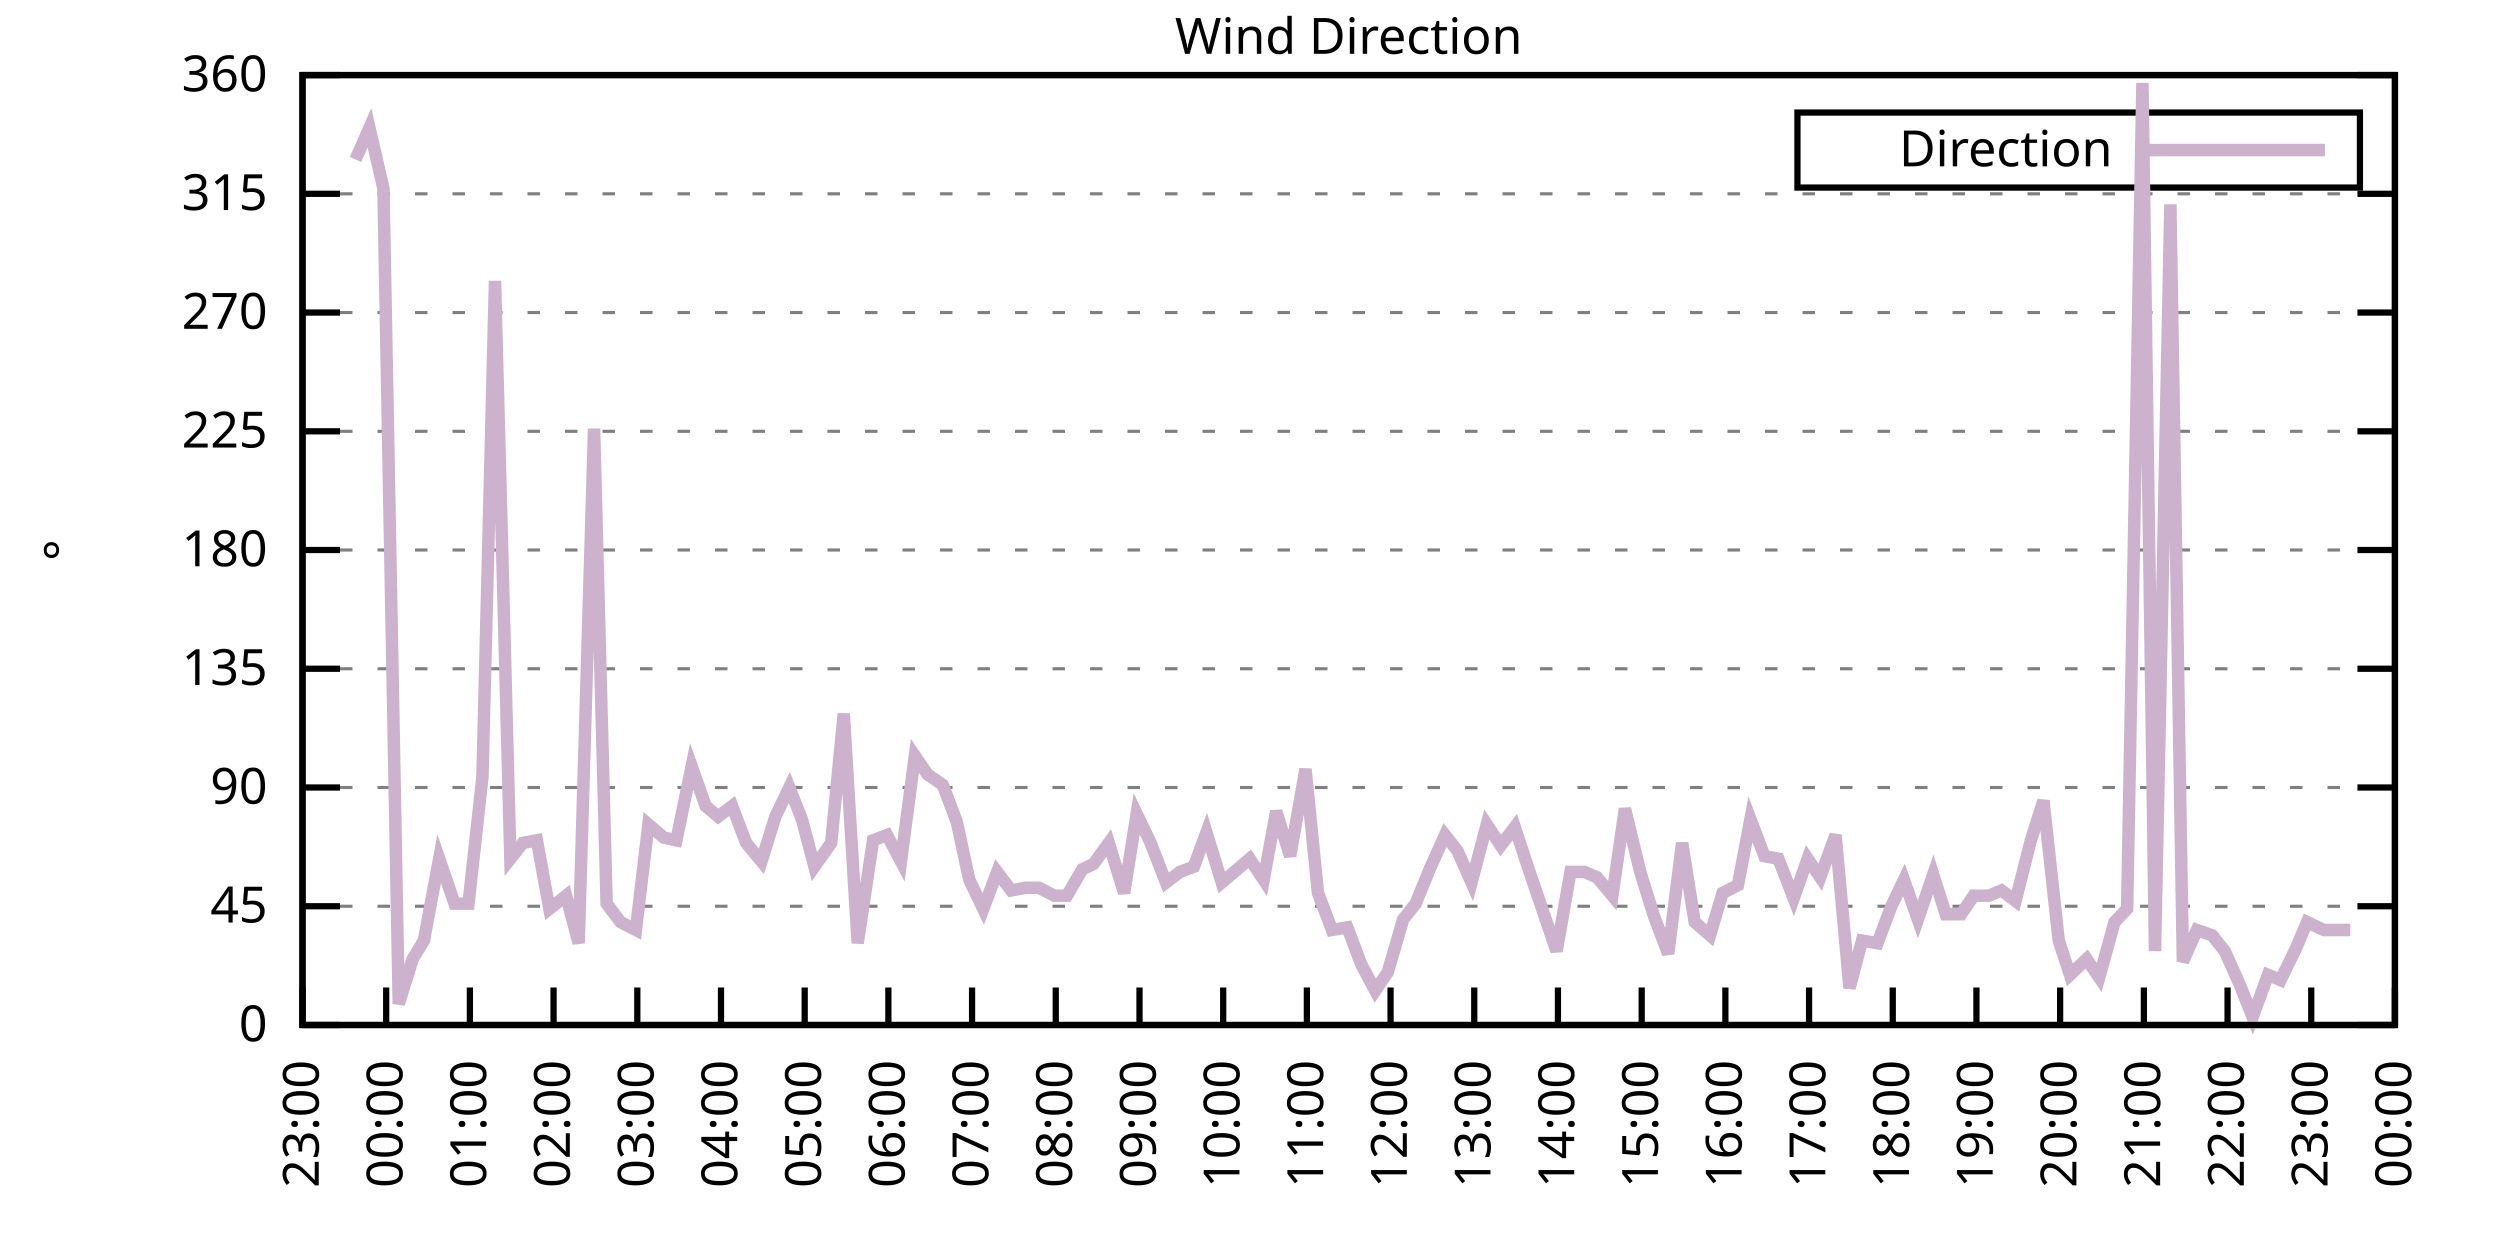
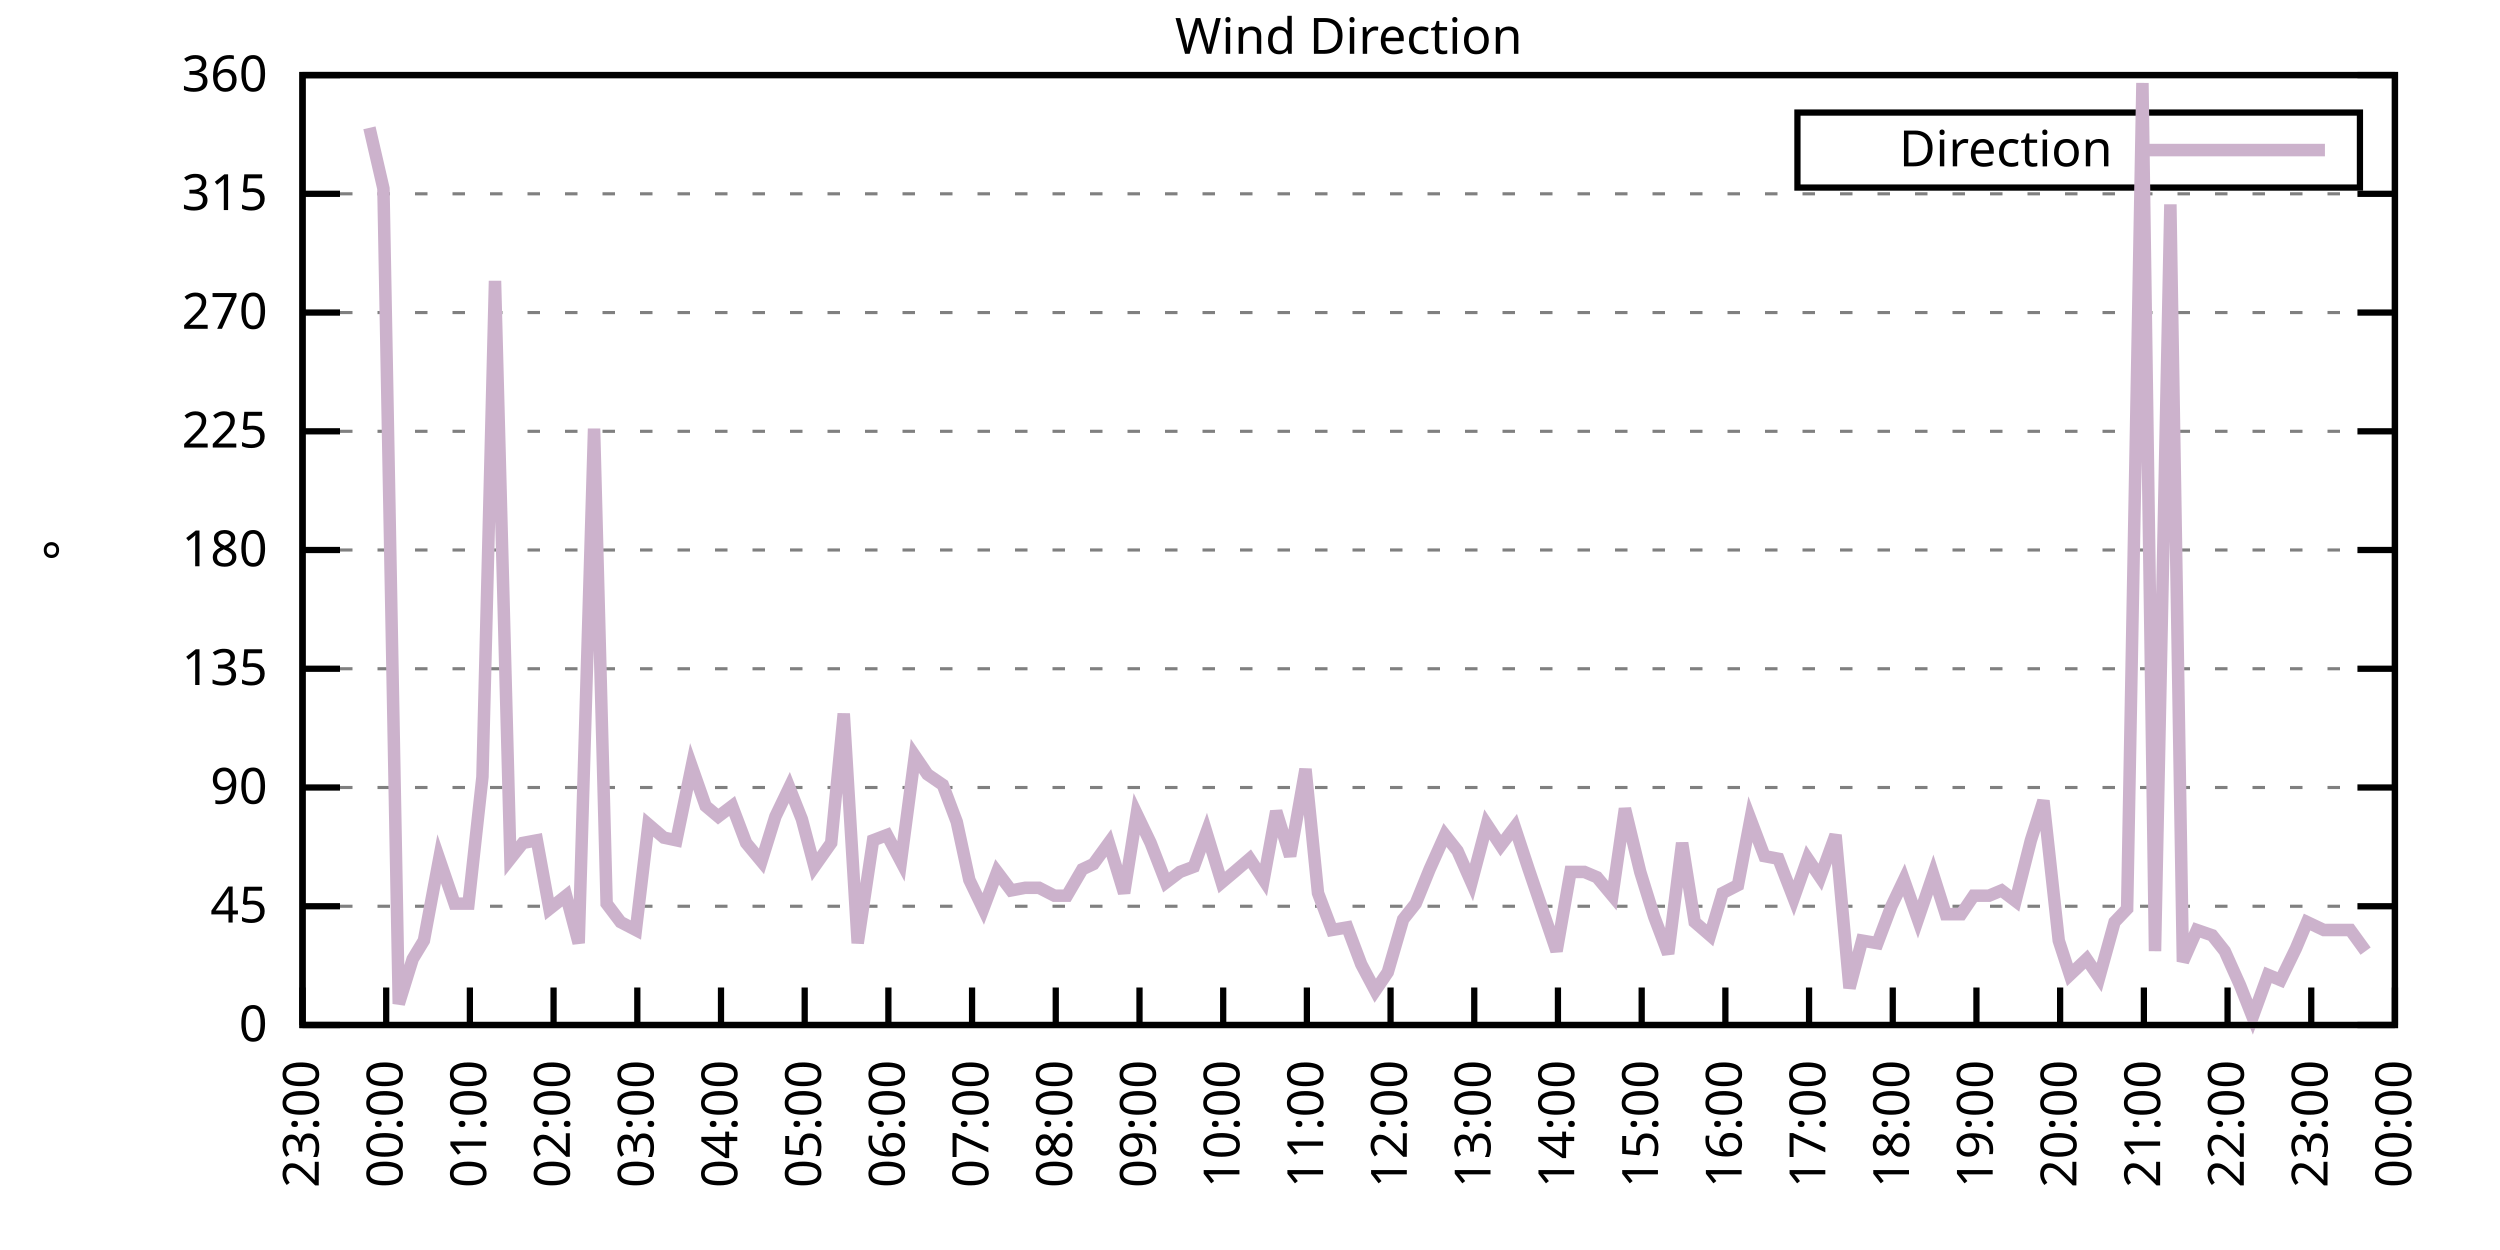
<svg xmlns="http://www.w3.org/2000/svg" xmlns:xlink="http://www.w3.org/1999/xlink" width="400" height="200" viewBox="0 0 400 200">
  <g id="gnuplot_canvas">
    <rect x="0" y="0" width="400" height="200" fill="none" />
    <defs>
      <circle id="gpDot" r="0.5" stroke-width="0.5" stroke="currentColor" />
      <path id="gpPt0" stroke-width="0.333" stroke="currentColor" d="M-1,0 h2 M0,-1 v2" />
      <path id="gpPt1" stroke-width="0.333" stroke="currentColor" d="M-1,-1 L1,1 M1,-1 L-1,1" />
      <path id="gpPt2" stroke-width="0.333" stroke="currentColor" d="M-1,0 L1,0 M0,-1 L0,1 M-1,-1 L1,1 M-1,1 L1,-1" />
      <rect id="gpPt3" stroke-width="0.333" stroke="currentColor" x="-1" y="-1" width="2" height="2" />
      <rect id="gpPt4" stroke-width="0.333" stroke="currentColor" fill="currentColor" x="-1" y="-1" width="2" height="2" />
      <circle id="gpPt5" stroke-width="0.333" stroke="currentColor" cx="0" cy="0" r="1" />
      <use xlink:href="#gpPt5" id="gpPt6" fill="currentColor" stroke="none" />
      <path id="gpPt7" stroke-width="0.333" stroke="currentColor" d="M0,-1.33 L-1.33,0.67 L1.33,0.67 z" />
      <use xlink:href="#gpPt7" id="gpPt8" fill="currentColor" stroke="none" />
      <use xlink:href="#gpPt7" id="gpPt9" stroke="currentColor" transform="rotate(180)" />
      <use xlink:href="#gpPt9" id="gpPt10" fill="currentColor" stroke="none" />
      <use xlink:href="#gpPt3" id="gpPt11" stroke="currentColor" transform="rotate(45)" />
      <use xlink:href="#gpPt11" id="gpPt12" fill="currentColor" stroke="none" />
      <path id="gpPt13" stroke-width="0.333" stroke="currentColor" d="M0,1.330 L1.265,0.411 L0.782,-1.067 L-0.782,-1.076 L-1.265,0.411 z" />
      <use xlink:href="#gpPt13" id="gpPt14" fill="currentColor" stroke="none" />
      <filter id="textbox" filterUnits="objectBoundingBox" x="0" y="0" height="1" width="1">
        <feFlood flood-color="white" flood-opacity="1" result="bgnd" />
        <feComposite in="SourceGraphic" in2="bgnd" operator="atop" />
      </filter>
      <filter id="greybox" filterUnits="objectBoundingBox" x="0" y="0" height="1" width="1">
        <feFlood flood-color="lightgrey" flood-opacity="1" result="grey" />
        <feComposite in="SourceGraphic" in2="grey" operator="atop" />
      </filter>
    </defs>
    <g fill="none" color="white" stroke="currentColor" stroke-width="1.00" stroke-linecap="butt" stroke-linejoin="miter">
</g>
    <g fill="none" color="black" stroke="currentColor" stroke-width="1.00" stroke-linecap="butt" stroke-linejoin="miter">
      <g stroke="none" shape-rendering="crispEdges">
        <polygon fill="rgb(255, 255, 255)" points="48.40,164.00 383.18,164.00 383.18,12.02 48.40,12.02 " />
      </g>
    </g>
    <g fill="none" color="black" stroke="currentColor" stroke-width="1.00" stroke-linecap="butt" stroke-linejoin="miter">
</g>
    <g fill="none" color="black" stroke="black" stroke-width="0.50" stroke-linecap="butt" stroke-linejoin="miter">
</g>
    <g fill="none" color="gray" stroke="currentColor" stroke-width="0.50" stroke-linecap="butt" stroke-linejoin="miter">
      <path stroke="gray" stroke-dasharray="2,4" class="gridline" d="M48.40,164.00 L383.19,164.00  " />
    </g>
    <g fill="none" color="gray" stroke="gray" stroke-width="1.00" stroke-linecap="butt" stroke-linejoin="miter">
</g>
    <g fill="none" color="black" stroke="currentColor" stroke-width="1.00" stroke-linecap="butt" stroke-linejoin="miter">
      <path stroke="black" d="M48.40,164.00 L54.40,164.00 M383.19,164.00 L377.19,164.00  " />
      <g transform="translate(42.80,166.60)" stroke="none" fill="black" font-family="Sans" font-size="8.00" text-anchor="end">
        <text>
          <tspan font-family="Sans"> 0</tspan>
        </text>
      </g>
    </g>
    <g fill="none" color="black" stroke="currentColor" stroke-width="1.00" stroke-linecap="butt" stroke-linejoin="miter">
</g>
    <g fill="none" color="black" stroke="black" stroke-width="0.50" stroke-linecap="butt" stroke-linejoin="miter">
</g>
    <g fill="none" color="gray" stroke="currentColor" stroke-width="0.50" stroke-linecap="butt" stroke-linejoin="miter">
      <path stroke="gray" stroke-dasharray="2,4" class="gridline" d="M48.40,145.00 L383.19,145.00  " />
    </g>
    <g fill="none" color="gray" stroke="gray" stroke-width="1.00" stroke-linecap="butt" stroke-linejoin="miter">
</g>
    <g fill="none" color="black" stroke="currentColor" stroke-width="1.00" stroke-linecap="butt" stroke-linejoin="miter">
      <path stroke="black" d="M48.40,145.00 L54.40,145.00 M383.19,145.00 L377.19,145.00  " />
      <g transform="translate(42.80,147.60)" stroke="none" fill="black" font-family="Sans" font-size="8.00" text-anchor="end">
        <text>
          <tspan font-family="Sans"> 45</tspan>
        </text>
      </g>
    </g>
    <g fill="none" color="black" stroke="currentColor" stroke-width="1.00" stroke-linecap="butt" stroke-linejoin="miter">
</g>
    <g fill="none" color="black" stroke="black" stroke-width="0.50" stroke-linecap="butt" stroke-linejoin="miter">
</g>
    <g fill="none" color="gray" stroke="currentColor" stroke-width="0.50" stroke-linecap="butt" stroke-linejoin="miter">
      <path stroke="gray" stroke-dasharray="2,4" class="gridline" d="M48.40,126.00 L383.19,126.00  " />
    </g>
    <g fill="none" color="gray" stroke="gray" stroke-width="1.00" stroke-linecap="butt" stroke-linejoin="miter">
</g>
    <g fill="none" color="black" stroke="currentColor" stroke-width="1.00" stroke-linecap="butt" stroke-linejoin="miter">
      <path stroke="black" d="M48.40,126.00 L54.40,126.00 M383.19,126.00 L377.19,126.00  " />
      <g transform="translate(42.80,128.60)" stroke="none" fill="black" font-family="Sans" font-size="8.00" text-anchor="end">
        <text>
          <tspan font-family="Sans"> 90</tspan>
        </text>
      </g>
    </g>
    <g fill="none" color="black" stroke="currentColor" stroke-width="1.00" stroke-linecap="butt" stroke-linejoin="miter">
</g>
    <g fill="none" color="black" stroke="black" stroke-width="0.50" stroke-linecap="butt" stroke-linejoin="miter">
</g>
    <g fill="none" color="gray" stroke="currentColor" stroke-width="0.50" stroke-linecap="butt" stroke-linejoin="miter">
      <path stroke="gray" stroke-dasharray="2,4" class="gridline" d="M48.40,107.00 L383.19,107.00  " />
    </g>
    <g fill="none" color="gray" stroke="gray" stroke-width="1.00" stroke-linecap="butt" stroke-linejoin="miter">
</g>
    <g fill="none" color="black" stroke="currentColor" stroke-width="1.00" stroke-linecap="butt" stroke-linejoin="miter">
      <path stroke="black" d="M48.40,107.00 L54.40,107.00 M383.19,107.00 L377.19,107.00  " />
      <g transform="translate(42.80,109.60)" stroke="none" fill="black" font-family="Sans" font-size="8.00" text-anchor="end">
        <text>
          <tspan font-family="Sans"> 135</tspan>
        </text>
      </g>
    </g>
    <g fill="none" color="black" stroke="currentColor" stroke-width="1.00" stroke-linecap="butt" stroke-linejoin="miter">
</g>
    <g fill="none" color="black" stroke="black" stroke-width="0.50" stroke-linecap="butt" stroke-linejoin="miter">
</g>
    <g fill="none" color="gray" stroke="currentColor" stroke-width="0.50" stroke-linecap="butt" stroke-linejoin="miter">
      <path stroke="gray" stroke-dasharray="2,4" class="gridline" d="M48.40,88.00 L383.19,88.00  " />
    </g>
    <g fill="none" color="gray" stroke="gray" stroke-width="1.00" stroke-linecap="butt" stroke-linejoin="miter">
</g>
    <g fill="none" color="black" stroke="currentColor" stroke-width="1.00" stroke-linecap="butt" stroke-linejoin="miter">
      <path stroke="black" d="M48.40,88.00 L54.40,88.00 M383.19,88.00 L377.19,88.00  " />
      <g transform="translate(42.80,90.60)" stroke="none" fill="black" font-family="Sans" font-size="8.00" text-anchor="end">
        <text>
          <tspan font-family="Sans"> 180</tspan>
        </text>
      </g>
    </g>
    <g fill="none" color="black" stroke="currentColor" stroke-width="1.00" stroke-linecap="butt" stroke-linejoin="miter">
</g>
    <g fill="none" color="black" stroke="black" stroke-width="0.50" stroke-linecap="butt" stroke-linejoin="miter">
</g>
    <g fill="none" color="gray" stroke="currentColor" stroke-width="0.50" stroke-linecap="butt" stroke-linejoin="miter">
      <path stroke="gray" stroke-dasharray="2,4" class="gridline" d="M48.40,69.01 L383.19,69.01  " />
    </g>
    <g fill="none" color="gray" stroke="gray" stroke-width="1.00" stroke-linecap="butt" stroke-linejoin="miter">
</g>
    <g fill="none" color="black" stroke="currentColor" stroke-width="1.00" stroke-linecap="butt" stroke-linejoin="miter">
      <path stroke="black" d="M48.40,69.01 L54.40,69.01 M383.19,69.01 L377.19,69.01  " />
      <g transform="translate(42.80,71.61)" stroke="none" fill="black" font-family="Sans" font-size="8.00" text-anchor="end">
        <text>
          <tspan font-family="Sans"> 225</tspan>
        </text>
      </g>
    </g>
    <g fill="none" color="black" stroke="currentColor" stroke-width="1.00" stroke-linecap="butt" stroke-linejoin="miter">
</g>
    <g fill="none" color="black" stroke="black" stroke-width="0.50" stroke-linecap="butt" stroke-linejoin="miter">
</g>
    <g fill="none" color="gray" stroke="currentColor" stroke-width="0.50" stroke-linecap="butt" stroke-linejoin="miter">
      <path stroke="gray" stroke-dasharray="2,4" class="gridline" d="M48.40,50.01 L383.19,50.01  " />
    </g>
    <g fill="none" color="gray" stroke="gray" stroke-width="1.00" stroke-linecap="butt" stroke-linejoin="miter">
</g>
    <g fill="none" color="black" stroke="currentColor" stroke-width="1.00" stroke-linecap="butt" stroke-linejoin="miter">
      <path stroke="black" d="M48.40,50.01 L54.40,50.01 M383.19,50.01 L377.19,50.01  " />
      <g transform="translate(42.80,52.61)" stroke="none" fill="black" font-family="Sans" font-size="8.00" text-anchor="end">
        <text>
          <tspan font-family="Sans"> 270</tspan>
        </text>
      </g>
    </g>
    <g fill="none" color="black" stroke="currentColor" stroke-width="1.00" stroke-linecap="butt" stroke-linejoin="miter">
</g>
    <g fill="none" color="black" stroke="black" stroke-width="0.50" stroke-linecap="butt" stroke-linejoin="miter">
</g>
    <g fill="none" color="gray" stroke="currentColor" stroke-width="0.50" stroke-linecap="butt" stroke-linejoin="miter">
      <path stroke="gray" stroke-dasharray="2,4" class="gridline" d="M48.40,31.01 L383.19,31.01  " />
    </g>
    <g fill="none" color="gray" stroke="gray" stroke-width="1.00" stroke-linecap="butt" stroke-linejoin="miter">
</g>
    <g fill="none" color="black" stroke="currentColor" stroke-width="1.00" stroke-linecap="butt" stroke-linejoin="miter">
      <path stroke="black" d="M48.40,31.01 L54.40,31.01 M383.19,31.01 L377.19,31.01  " />
      <g transform="translate(42.80,33.61)" stroke="none" fill="black" font-family="Sans" font-size="8.00" text-anchor="end">
        <text>
          <tspan font-family="Sans"> 315</tspan>
        </text>
      </g>
    </g>
    <g fill="none" color="black" stroke="currentColor" stroke-width="1.00" stroke-linecap="butt" stroke-linejoin="miter">
</g>
    <g fill="none" color="black" stroke="black" stroke-width="0.50" stroke-linecap="butt" stroke-linejoin="miter">
</g>
    <g fill="none" color="gray" stroke="currentColor" stroke-width="0.50" stroke-linecap="butt" stroke-linejoin="miter">
      <path stroke="gray" stroke-dasharray="2,4" class="gridline" d="M48.40,12.01 L383.19,12.01  " />
    </g>
    <g fill="none" color="gray" stroke="gray" stroke-width="1.00" stroke-linecap="butt" stroke-linejoin="miter">
</g>
    <g fill="none" color="black" stroke="currentColor" stroke-width="1.00" stroke-linecap="butt" stroke-linejoin="miter">
      <path stroke="black" d="M48.40,12.01 L54.40,12.01 M383.19,12.01 L377.19,12.01  " />
      <g transform="translate(42.80,14.61)" stroke="none" fill="black" font-family="Sans" font-size="8.00" text-anchor="end">
        <text>
          <tspan font-family="Sans"> 360</tspan>
        </text>
      </g>
    </g>
    <g fill="none" color="black" stroke="currentColor" stroke-width="1.00" stroke-linecap="butt" stroke-linejoin="miter">
      <path stroke="black" d="M48.40,164.00 L48.40,158.00  " />
      <g transform="translate(51.00,169.60) rotate(270.00)" stroke="none" fill="black" font-family="Sans" font-size="8.00" text-anchor="end">
        <text>
          <tspan font-family="Sans">23:00</tspan>
        </text>
      </g>
    </g>
    <g fill="none" color="black" stroke="currentColor" stroke-width="1.00" stroke-linecap="butt" stroke-linejoin="miter">
      <path stroke="black" d="M61.79,164.00 L61.79,158.00  " />
      <g transform="translate(64.39,169.60) rotate(270.00)" stroke="none" fill="black" font-family="Sans" font-size="8.00" text-anchor="end">
        <text>
          <tspan font-family="Sans">00:00</tspan>
        </text>
      </g>
    </g>
    <g fill="none" color="black" stroke="currentColor" stroke-width="1.00" stroke-linecap="butt" stroke-linejoin="miter">
      <path stroke="black" d="M75.18,164.00 L75.18,158.00  " />
      <g transform="translate(77.78,169.60) rotate(270.00)" stroke="none" fill="black" font-family="Sans" font-size="8.00" text-anchor="end">
        <text>
          <tspan font-family="Sans">01:00</tspan>
        </text>
      </g>
    </g>
    <g fill="none" color="black" stroke="currentColor" stroke-width="1.00" stroke-linecap="butt" stroke-linejoin="miter">
      <path stroke="black" d="M88.57,164.00 L88.57,158.00  " />
      <g transform="translate(91.17,169.60) rotate(270.00)" stroke="none" fill="black" font-family="Sans" font-size="8.00" text-anchor="end">
        <text>
          <tspan font-family="Sans">02:00</tspan>
        </text>
      </g>
    </g>
    <g fill="none" color="black" stroke="currentColor" stroke-width="1.00" stroke-linecap="butt" stroke-linejoin="miter">
      <path stroke="black" d="M101.97,164.00 L101.97,158.00  " />
      <g transform="translate(104.57,169.60) rotate(270.00)" stroke="none" fill="black" font-family="Sans" font-size="8.00" text-anchor="end">
        <text>
          <tspan font-family="Sans">03:00</tspan>
        </text>
      </g>
    </g>
    <g fill="none" color="black" stroke="currentColor" stroke-width="1.00" stroke-linecap="butt" stroke-linejoin="miter">
      <path stroke="black" d="M115.36,164.00 L115.36,158.00  " />
      <g transform="translate(117.96,169.60) rotate(270.00)" stroke="none" fill="black" font-family="Sans" font-size="8.00" text-anchor="end">
        <text>
          <tspan font-family="Sans">04:00</tspan>
        </text>
      </g>
    </g>
    <g fill="none" color="black" stroke="currentColor" stroke-width="1.00" stroke-linecap="butt" stroke-linejoin="miter">
      <path stroke="black" d="M128.75,164.00 L128.75,158.00  " />
      <g transform="translate(131.35,169.60) rotate(270.00)" stroke="none" fill="black" font-family="Sans" font-size="8.00" text-anchor="end">
        <text>
          <tspan font-family="Sans">05:00</tspan>
        </text>
      </g>
    </g>
    <g fill="none" color="black" stroke="currentColor" stroke-width="1.00" stroke-linecap="butt" stroke-linejoin="miter">
      <path stroke="black" d="M142.14,164.00 L142.14,158.00  " />
      <g transform="translate(144.74,169.60) rotate(270.00)" stroke="none" fill="black" font-family="Sans" font-size="8.00" text-anchor="end">
        <text>
          <tspan font-family="Sans">06:00</tspan>
        </text>
      </g>
    </g>
    <g fill="none" color="black" stroke="currentColor" stroke-width="1.00" stroke-linecap="butt" stroke-linejoin="miter">
      <path stroke="black" d="M155.53,164.00 L155.53,158.00  " />
      <g transform="translate(158.13,169.60) rotate(270.00)" stroke="none" fill="black" font-family="Sans" font-size="8.00" text-anchor="end">
        <text>
          <tspan font-family="Sans">07:00</tspan>
        </text>
      </g>
    </g>
    <g fill="none" color="black" stroke="currentColor" stroke-width="1.00" stroke-linecap="butt" stroke-linejoin="miter">
      <path stroke="black" d="M168.92,164.00 L168.92,158.00  " />
      <g transform="translate(171.52,169.60) rotate(270.00)" stroke="none" fill="black" font-family="Sans" font-size="8.00" text-anchor="end">
        <text>
          <tspan font-family="Sans">08:00</tspan>
        </text>
      </g>
    </g>
    <g fill="none" color="black" stroke="currentColor" stroke-width="1.00" stroke-linecap="butt" stroke-linejoin="miter">
      <path stroke="black" d="M182.32,164.00 L182.32,158.00  " />
      <g transform="translate(184.92,169.60) rotate(270.00)" stroke="none" fill="black" font-family="Sans" font-size="8.00" text-anchor="end">
        <text>
          <tspan font-family="Sans">09:00</tspan>
        </text>
      </g>
    </g>
    <g fill="none" color="black" stroke="currentColor" stroke-width="1.00" stroke-linecap="butt" stroke-linejoin="miter">
      <path stroke="black" d="M195.71,164.00 L195.71,158.00  " />
      <g transform="translate(198.31,169.60) rotate(270.00)" stroke="none" fill="black" font-family="Sans" font-size="8.00" text-anchor="end">
        <text>
          <tspan font-family="Sans">10:00</tspan>
        </text>
      </g>
    </g>
    <g fill="none" color="black" stroke="currentColor" stroke-width="1.00" stroke-linecap="butt" stroke-linejoin="miter">
      <path stroke="black" d="M209.10,164.00 L209.10,158.00  " />
      <g transform="translate(211.70,169.60) rotate(270.00)" stroke="none" fill="black" font-family="Sans" font-size="8.00" text-anchor="end">
        <text>
          <tspan font-family="Sans">11:00</tspan>
        </text>
      </g>
    </g>
    <g fill="none" color="black" stroke="currentColor" stroke-width="1.00" stroke-linecap="butt" stroke-linejoin="miter">
      <path stroke="black" d="M222.49,164.00 L222.49,158.00  " />
      <g transform="translate(225.09,169.60) rotate(270.00)" stroke="none" fill="black" font-family="Sans" font-size="8.00" text-anchor="end">
        <text>
          <tspan font-family="Sans">12:00</tspan>
        </text>
      </g>
    </g>
    <g fill="none" color="black" stroke="currentColor" stroke-width="1.00" stroke-linecap="butt" stroke-linejoin="miter">
      <path stroke="black" d="M235.88,164.00 L235.88,158.00  " />
      <g transform="translate(238.48,169.60) rotate(270.00)" stroke="none" fill="black" font-family="Sans" font-size="8.00" text-anchor="end">
        <text>
          <tspan font-family="Sans">13:00</tspan>
        </text>
      </g>
    </g>
    <g fill="none" color="black" stroke="currentColor" stroke-width="1.00" stroke-linecap="butt" stroke-linejoin="miter">
      <path stroke="black" d="M249.27,164.00 L249.27,158.00  " />
      <g transform="translate(251.87,169.60) rotate(270.00)" stroke="none" fill="black" font-family="Sans" font-size="8.00" text-anchor="end">
        <text>
          <tspan font-family="Sans">14:00</tspan>
        </text>
      </g>
    </g>
    <g fill="none" color="black" stroke="currentColor" stroke-width="1.00" stroke-linecap="butt" stroke-linejoin="miter">
      <path stroke="black" d="M262.67,164.00 L262.67,158.00  " />
      <g transform="translate(265.27,169.60) rotate(270.00)" stroke="none" fill="black" font-family="Sans" font-size="8.00" text-anchor="end">
        <text>
          <tspan font-family="Sans">15:00</tspan>
        </text>
      </g>
    </g>
    <g fill="none" color="black" stroke="currentColor" stroke-width="1.00" stroke-linecap="butt" stroke-linejoin="miter">
      <path stroke="black" d="M276.06,164.00 L276.06,158.00  " />
      <g transform="translate(278.66,169.60) rotate(270.00)" stroke="none" fill="black" font-family="Sans" font-size="8.00" text-anchor="end">
        <text>
          <tspan font-family="Sans">16:00</tspan>
        </text>
      </g>
    </g>
    <g fill="none" color="black" stroke="currentColor" stroke-width="1.00" stroke-linecap="butt" stroke-linejoin="miter">
      <path stroke="black" d="M289.45,164.00 L289.45,158.00  " />
      <g transform="translate(292.05,169.60) rotate(270.00)" stroke="none" fill="black" font-family="Sans" font-size="8.00" text-anchor="end">
        <text>
          <tspan font-family="Sans">17:00</tspan>
        </text>
      </g>
    </g>
    <g fill="none" color="black" stroke="currentColor" stroke-width="1.00" stroke-linecap="butt" stroke-linejoin="miter">
      <path stroke="black" d="M302.84,164.00 L302.84,158.00  " />
      <g transform="translate(305.44,169.60) rotate(270.00)" stroke="none" fill="black" font-family="Sans" font-size="8.00" text-anchor="end">
        <text>
          <tspan font-family="Sans">18:00</tspan>
        </text>
      </g>
    </g>
    <g fill="none" color="black" stroke="currentColor" stroke-width="1.00" stroke-linecap="butt" stroke-linejoin="miter">
      <path stroke="black" d="M316.23,164.00 L316.23,158.00  " />
      <g transform="translate(318.83,169.60) rotate(270.00)" stroke="none" fill="black" font-family="Sans" font-size="8.00" text-anchor="end">
        <text>
          <tspan font-family="Sans">19:00</tspan>
        </text>
      </g>
    </g>
    <g fill="none" color="black" stroke="currentColor" stroke-width="1.00" stroke-linecap="butt" stroke-linejoin="miter">
      <path stroke="black" d="M329.62,164.00 L329.62,158.00  " />
      <g transform="translate(332.22,169.60) rotate(270.00)" stroke="none" fill="black" font-family="Sans" font-size="8.00" text-anchor="end">
        <text>
          <tspan font-family="Sans">20:00</tspan>
        </text>
      </g>
    </g>
    <g fill="none" color="black" stroke="currentColor" stroke-width="1.00" stroke-linecap="butt" stroke-linejoin="miter">
      <path stroke="black" d="M343.02,164.00 L343.02,158.00  " />
      <g transform="translate(345.62,169.60) rotate(270.00)" stroke="none" fill="black" font-family="Sans" font-size="8.00" text-anchor="end">
        <text>
          <tspan font-family="Sans">21:00</tspan>
        </text>
      </g>
    </g>
    <g fill="none" color="black" stroke="currentColor" stroke-width="1.00" stroke-linecap="butt" stroke-linejoin="miter">
      <path stroke="black" d="M356.41,164.00 L356.41,158.00  " />
      <g transform="translate(359.01,169.60) rotate(270.00)" stroke="none" fill="black" font-family="Sans" font-size="8.00" text-anchor="end">
        <text>
          <tspan font-family="Sans">22:00</tspan>
        </text>
      </g>
    </g>
    <g fill="none" color="black" stroke="currentColor" stroke-width="1.00" stroke-linecap="butt" stroke-linejoin="miter">
      <path stroke="black" d="M369.80,164.00 L369.80,158.00  " />
      <g transform="translate(372.40,169.60) rotate(270.00)" stroke="none" fill="black" font-family="Sans" font-size="8.00" text-anchor="end">
        <text>
          <tspan font-family="Sans">23:00</tspan>
        </text>
      </g>
    </g>
    <g fill="none" color="black" stroke="currentColor" stroke-width="1.00" stroke-linecap="butt" stroke-linejoin="miter">
      <path stroke="black" d="M383.19,164.00 L383.19,158.00  " />
      <g transform="translate(385.79,169.60) rotate(270.00)" stroke="none" fill="black" font-family="Sans" font-size="8.00" text-anchor="end">
        <text>
          <tspan font-family="Sans">00:00</tspan>
        </text>
      </g>
    </g>
    <g fill="none" color="black" stroke="currentColor" stroke-width="1.00" stroke-linecap="butt" stroke-linejoin="miter">
</g>
    <g fill="none" color="black" stroke="currentColor" stroke-width="1.00" stroke-linecap="butt" stroke-linejoin="miter">
      <path stroke="black" d="M48.40,12.01 L48.40,164.00 L383.19,164.00 L383.19,12.01 L48.40,12.01 Z  " />
    </g>
    <g fill="none" color="black" stroke="currentColor" stroke-width="1.00" stroke-linecap="butt" stroke-linejoin="miter">
</g>
    <g fill="none" color="black" stroke="currentColor" stroke-width="1.00" stroke-linecap="butt" stroke-linejoin="miter">
      <path stroke="black" d="M287.59,30.01 L287.59,18.01 L377.59,18.01 L377.59,30.01 L287.59,30.01 Z  " />
    </g>
    <g id="Wind_direction_plot_1">
      <g fill="none" color="white" stroke="black" stroke-width="2.00" stroke-linecap="butt" stroke-linejoin="miter">
</g>
      <g fill="none" color="black" stroke="currentColor" stroke-width="2.00" stroke-linecap="butt" stroke-linejoin="miter">
        <g transform="translate(337.99,26.61)" stroke="none" fill="black" font-family="Sans" font-size="8.00" text-anchor="end">
          <text>
            <tspan font-family="Sans">Direction</tspan>
          </text>
        </g>
      </g>
      <g fill="none" color="black" stroke="currentColor" stroke-width="2.00" stroke-linecap="butt" stroke-linejoin="miter">
-         <path stroke="rgb(204, 178, 204)" d="M343.59,24.01 L371.99,24.01 M56.88,25.52 L59.11,20.45 L61.35,30.16 L63.80,160.62 L66.03,153.45 L67.82,150.49   L70.27,137.40 L72.73,144.58 L74.96,144.58 L77.19,124.31 L79.20,44.94 L81.66,137.40 L83.66,134.87 L85.90,134.45   L87.91,145.42 L90.58,143.31 L92.59,150.91 L95.05,68.58 L97.06,144.58 L99.29,147.53 L101.74,148.80 L103.75,131.91   L106.21,134.02 L108.22,134.45 L110.67,122.62 L112.90,128.96 L114.91,130.65 L117.14,128.96 L119.38,134.87 L121.83,137.82   L124.06,130.65 L126.29,126.00 L128.30,131.07 L130.31,138.67 L132.99,134.87 L135.00,114.18 L137.23,150.91 L139.69,134.45   L141.92,133.60 L144.15,137.82 L146.38,120.94 L148.39,123.89 L150.85,125.58 L153.08,131.49 L155.09,140.78 L157.32,145.42   L159.55,139.51 L161.78,142.47 L164.01,142.05 L166.25,142.05 L168.70,143.31 L170.71,143.31 L173.17,139.09 L174.95,138.25   L177.41,134.87 L179.86,142.89 L181.87,130.22 L184.10,134.87 L186.56,141.20 L188.79,139.51 L191.02,138.67 L193.03,133.18   L195.48,141.20 L197.49,139.51 L199.95,137.40 L202.18,140.78 L204.19,129.80 L206.42,136.98 L208.88,123.05 L210.88,142.89   L213.12,148.80 L215.57,148.38 L217.80,154.29 L220.04,158.51 L222.04,155.56 L224.50,147.11 L226.51,144.58 L228.74,139.09   L231.20,133.60 L233.20,136.14 L235.44,141.20 L237.89,131.91 L240.12,135.29 L242.36,132.34 L244.59,139.09 L246.60,145.00   L249.05,152.18 L251.28,139.51 L253.51,139.51 L255.52,140.36 L257.98,143.31 L259.99,129.38 L262.44,139.51 L264.67,146.69   L266.91,152.60 L269.14,134.87 L271.15,147.53 L273.60,149.65 L275.61,142.89 L278.07,141.62 L280.07,131.07 L282.31,136.98   L284.54,137.40 L286.99,143.73 L289.23,137.40 L291.23,140.36 L293.69,133.60 L295.92,158.09 L297.93,150.49 L300.39,150.91   L302.62,145.00 L304.63,140.78 L306.86,147.11 L309.31,139.93 L311.32,146.27 L313.78,146.27 L315.79,143.31 L318.24,143.31   L320.25,142.47 L322.48,144.16 L324.94,134.45 L326.95,128.11 L329.40,150.49 L331.19,155.98 L333.86,153.45 L335.87,156.40   L338.33,147.53 L340.34,145.42 L342.79,13.28 L344.80,152.18 L347.26,32.70 L349.26,153.87 L351.50,148.80 L353.95,149.65   L355.96,152.18 L358.42,157.67 L360.42,162.73 L362.88,155.98 L364.89,156.82 L367.34,151.76 L369.13,147.53 L371.81,148.80   L373.82,148.80 L376.05,148.80  " />
+         <path stroke="rgb(204, 178, 204)" d="M343.59,24.01 L371.99,24.01 M59.11,20.45 L61.35,30.16 L63.80,160.62 L66.03,153.45 L67.82,150.49 L70.27,137.40   L72.73,144.58 L74.96,144.58 L77.19,124.31 L79.20,44.94 L81.66,137.40 L83.66,134.87 L85.90,134.45 L87.91,145.42   L90.58,143.31 L92.59,150.91 L95.05,68.58 L97.06,144.58 L99.29,147.53 L101.74,148.80 L103.75,131.91 L106.21,134.02   L108.22,134.45 L110.67,122.62 L112.90,128.96 L114.91,130.65 L117.14,128.96 L119.38,134.87 L121.83,137.82 L124.06,130.65   L126.29,126.00 L128.30,131.07 L130.31,138.67 L132.99,134.87 L135.00,114.18 L137.23,150.91 L139.69,134.45 L141.92,133.60   L144.15,137.82 L146.38,120.94 L148.39,123.89 L150.85,125.58 L153.08,131.49 L155.09,140.78 L157.32,145.42 L159.55,139.51   L161.78,142.47 L164.01,142.05 L166.25,142.05 L168.70,143.31 L170.71,143.31 L173.17,139.09 L174.95,138.25 L177.41,134.87   L179.86,142.89 L181.87,130.22 L184.10,134.87 L186.56,141.20 L188.79,139.51 L191.02,138.67 L193.03,133.18 L195.48,141.20   L197.49,139.51 L199.95,137.40 L202.18,140.78 L204.19,129.80 L206.42,136.98 L208.88,123.05 L210.88,142.89 L213.12,148.80   L215.57,148.38 L217.80,154.29 L220.04,158.51 L222.04,155.56 L224.50,147.11 L226.51,144.58 L228.74,139.09 L231.20,133.60   L233.20,136.14 L235.44,141.20 L237.89,131.91 L240.12,135.29 L242.36,132.34 L244.59,139.09 L246.60,145.00 L249.05,152.18   L251.28,139.51 L253.51,139.51 L255.52,140.36 L257.98,143.31 L259.99,129.38 L262.44,139.51 L264.67,146.69 L266.91,152.60   L269.14,134.87 L271.15,147.53 L273.60,149.65 L275.61,142.89 L278.07,141.62 L280.07,131.07 L282.31,136.98 L284.54,137.40   L286.99,143.73 L289.23,137.40 L291.23,140.36 L293.69,133.60 L295.92,158.09 L297.93,150.49 L300.39,150.91 L302.62,145.00   L304.63,140.78 L306.86,147.11 L309.31,139.93 L311.32,146.27 L313.78,146.27 L315.79,143.31 L318.24,143.31 L320.25,142.47   L322.48,144.16 L324.94,134.45 L326.95,128.11 L329.40,150.49 L331.19,155.98 L333.86,153.45 L335.87,156.40 L338.33,147.53   L340.34,145.42 L342.79,13.28 L344.80,152.18 L347.26,32.70 L349.26,153.87 L351.50,148.80 L353.95,149.65 L355.96,152.18   L358.42,157.67 L360.42,162.73 L362.88,155.98 L364.89,156.82 L367.34,151.76 L369.13,147.53 L371.81,148.80 L373.82,148.80   L376.05,148.80 L378.50,152.18  " />
      </g>
    </g>
    <g fill="none" color="black" stroke="currentColor" stroke-width="2.00" stroke-linecap="butt" stroke-linejoin="miter">
</g>
    <g fill="none" color="black" stroke="black" stroke-width="1.00" stroke-linecap="butt" stroke-linejoin="miter">
</g>
    <g fill="none" color="black" stroke="currentColor" stroke-width="1.00" stroke-linecap="butt" stroke-linejoin="miter">
      <path stroke="black" d="M48.40,12.01 L48.40,164.00 L383.19,164.00 L383.19,12.01 L48.40,12.01 Z  " />
      <g transform="translate(12.80,88.01) rotate(270.00)" stroke="none" fill="black" font-family="Sans" font-size="8.00" text-anchor="middle">
        <text>
          <tspan font-family="Sans">°</tspan>
        </text>
      </g>
    </g>
    <g fill="none" color="black" stroke="currentColor" stroke-width="1.00" stroke-linecap="butt" stroke-linejoin="miter">
</g>
    <g fill="none" color="black" stroke="currentColor" stroke-width="1.00" stroke-linecap="butt" stroke-linejoin="miter">
      <g transform="translate(215.79,8.61)" stroke="none" fill="black" font-family="Sans" font-size="8.00" text-anchor="middle">
        <text>
          <tspan font-family="Sans">Wind Direction</tspan>
        </text>
      </g>
    </g>
    <g fill="none" color="black" stroke="currentColor" stroke-width="1.00" stroke-linecap="butt" stroke-linejoin="miter">
</g>
  </g>
</svg>
